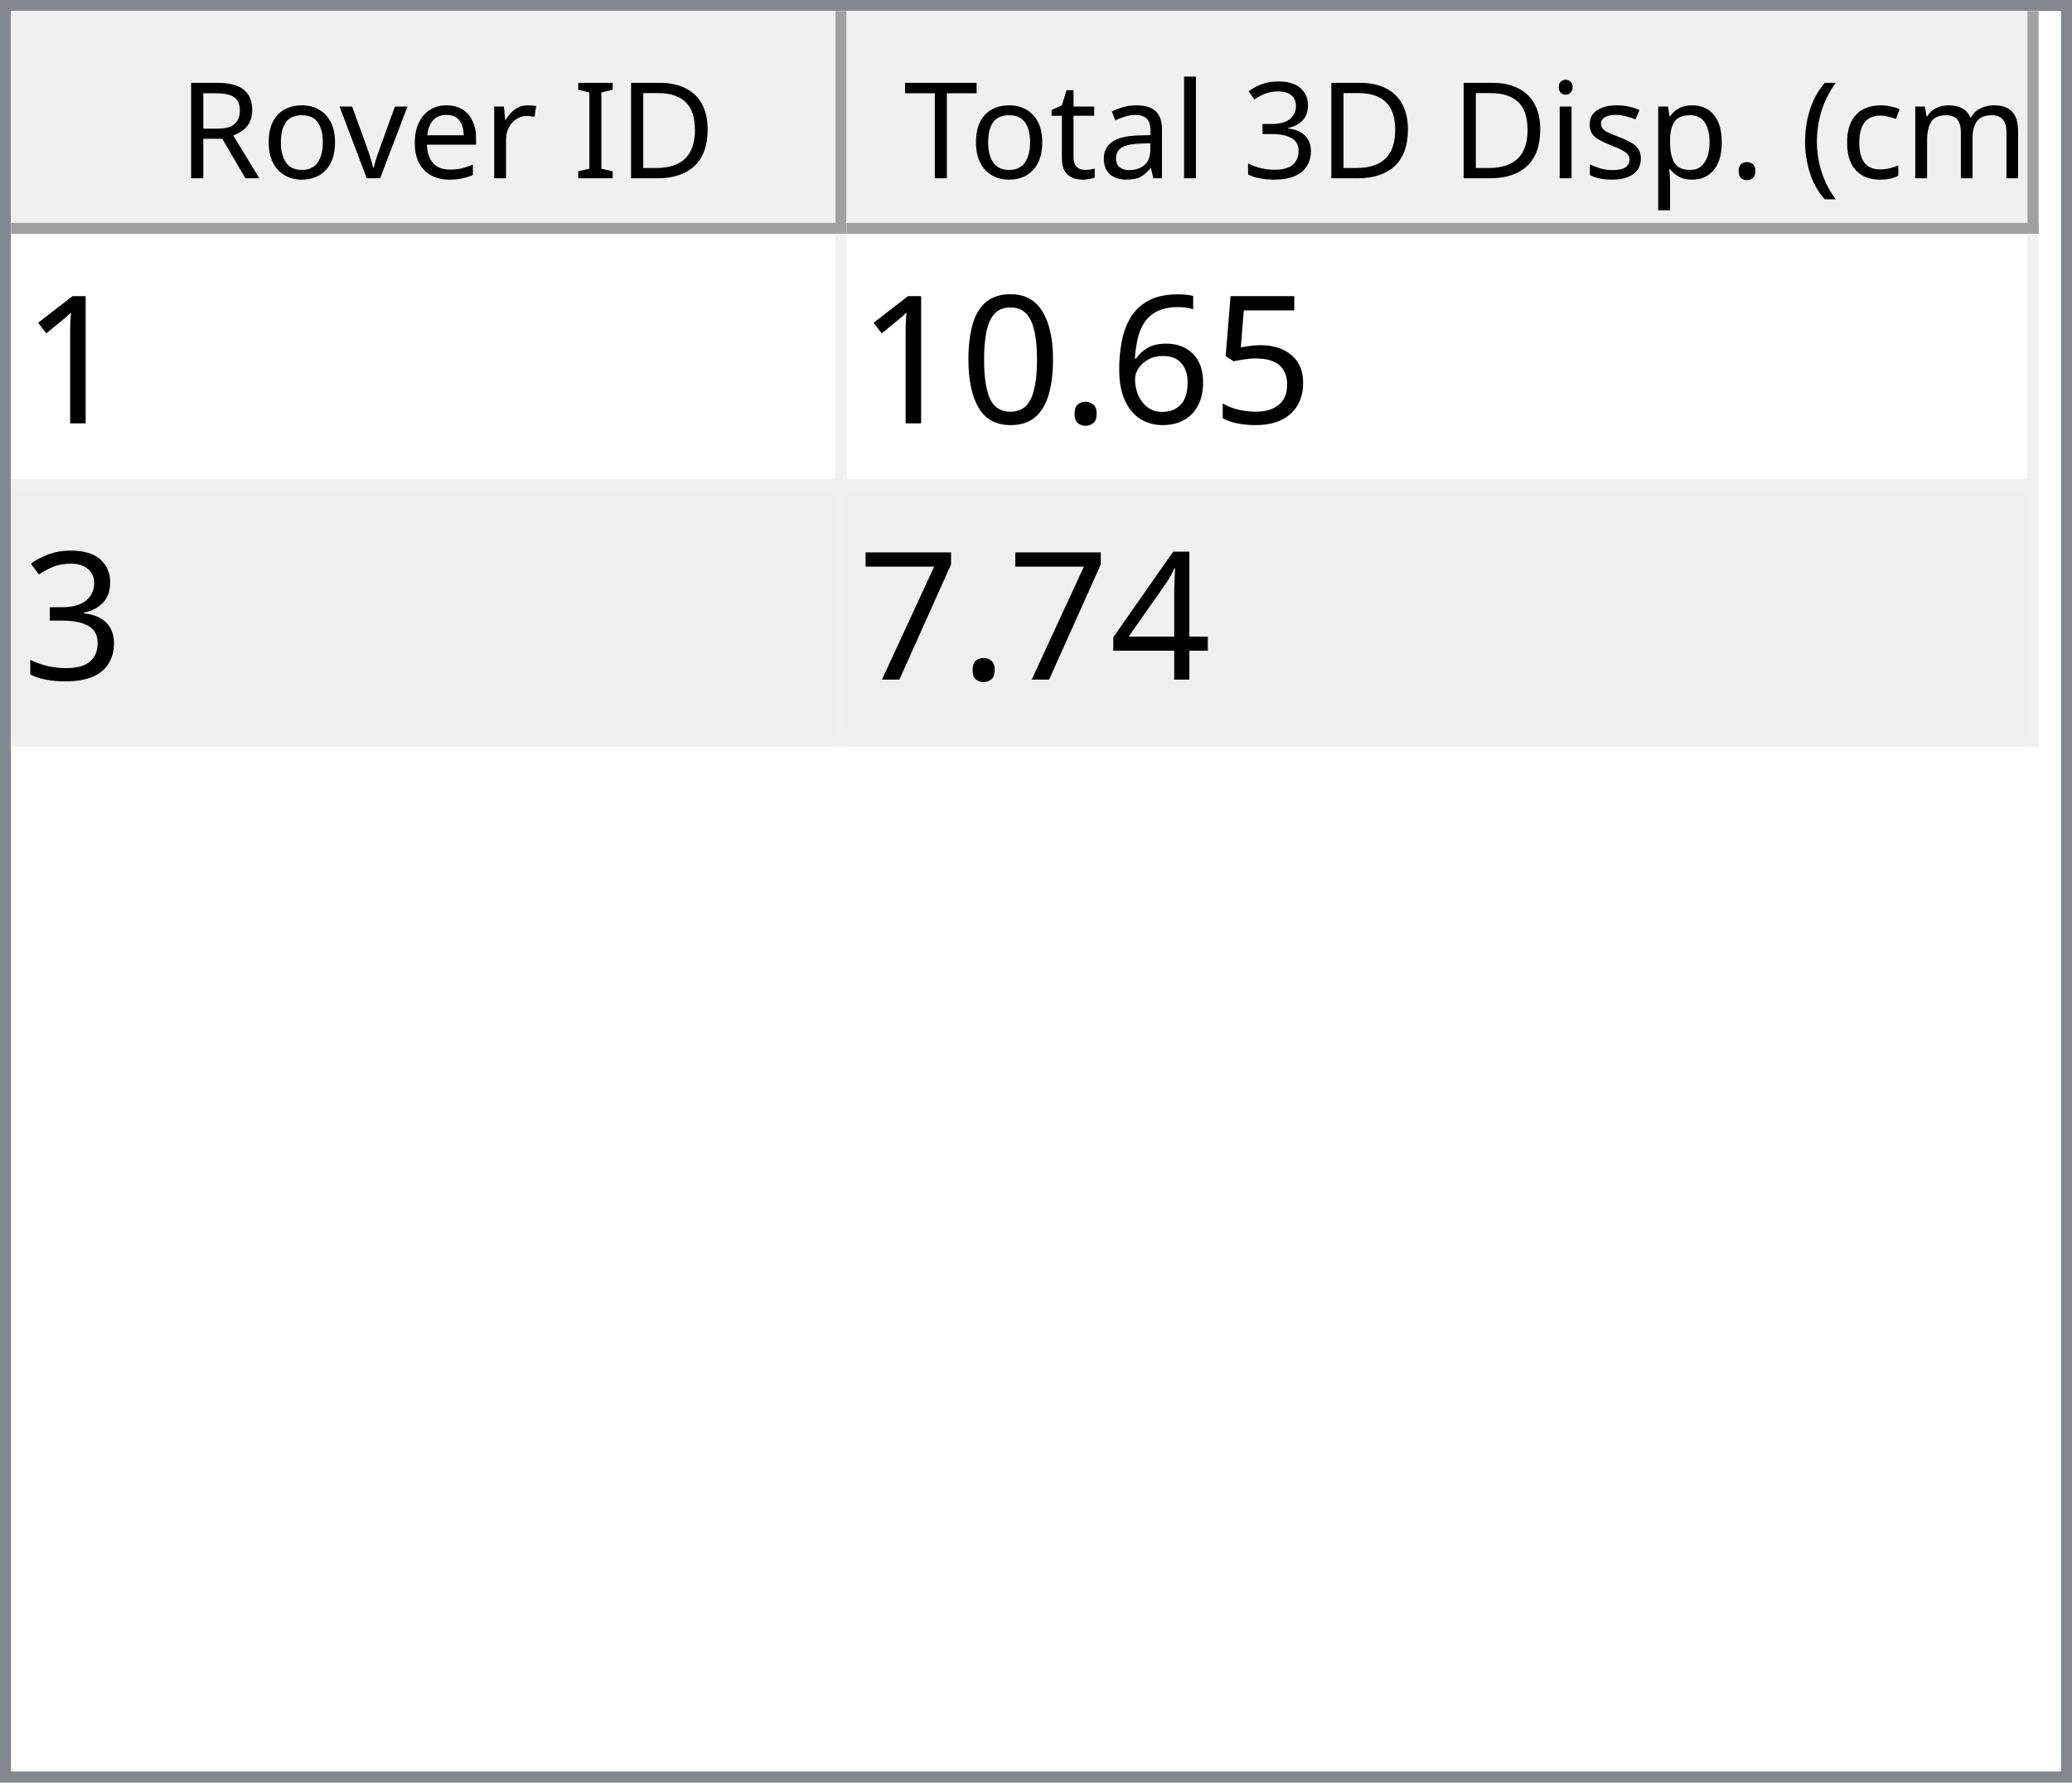
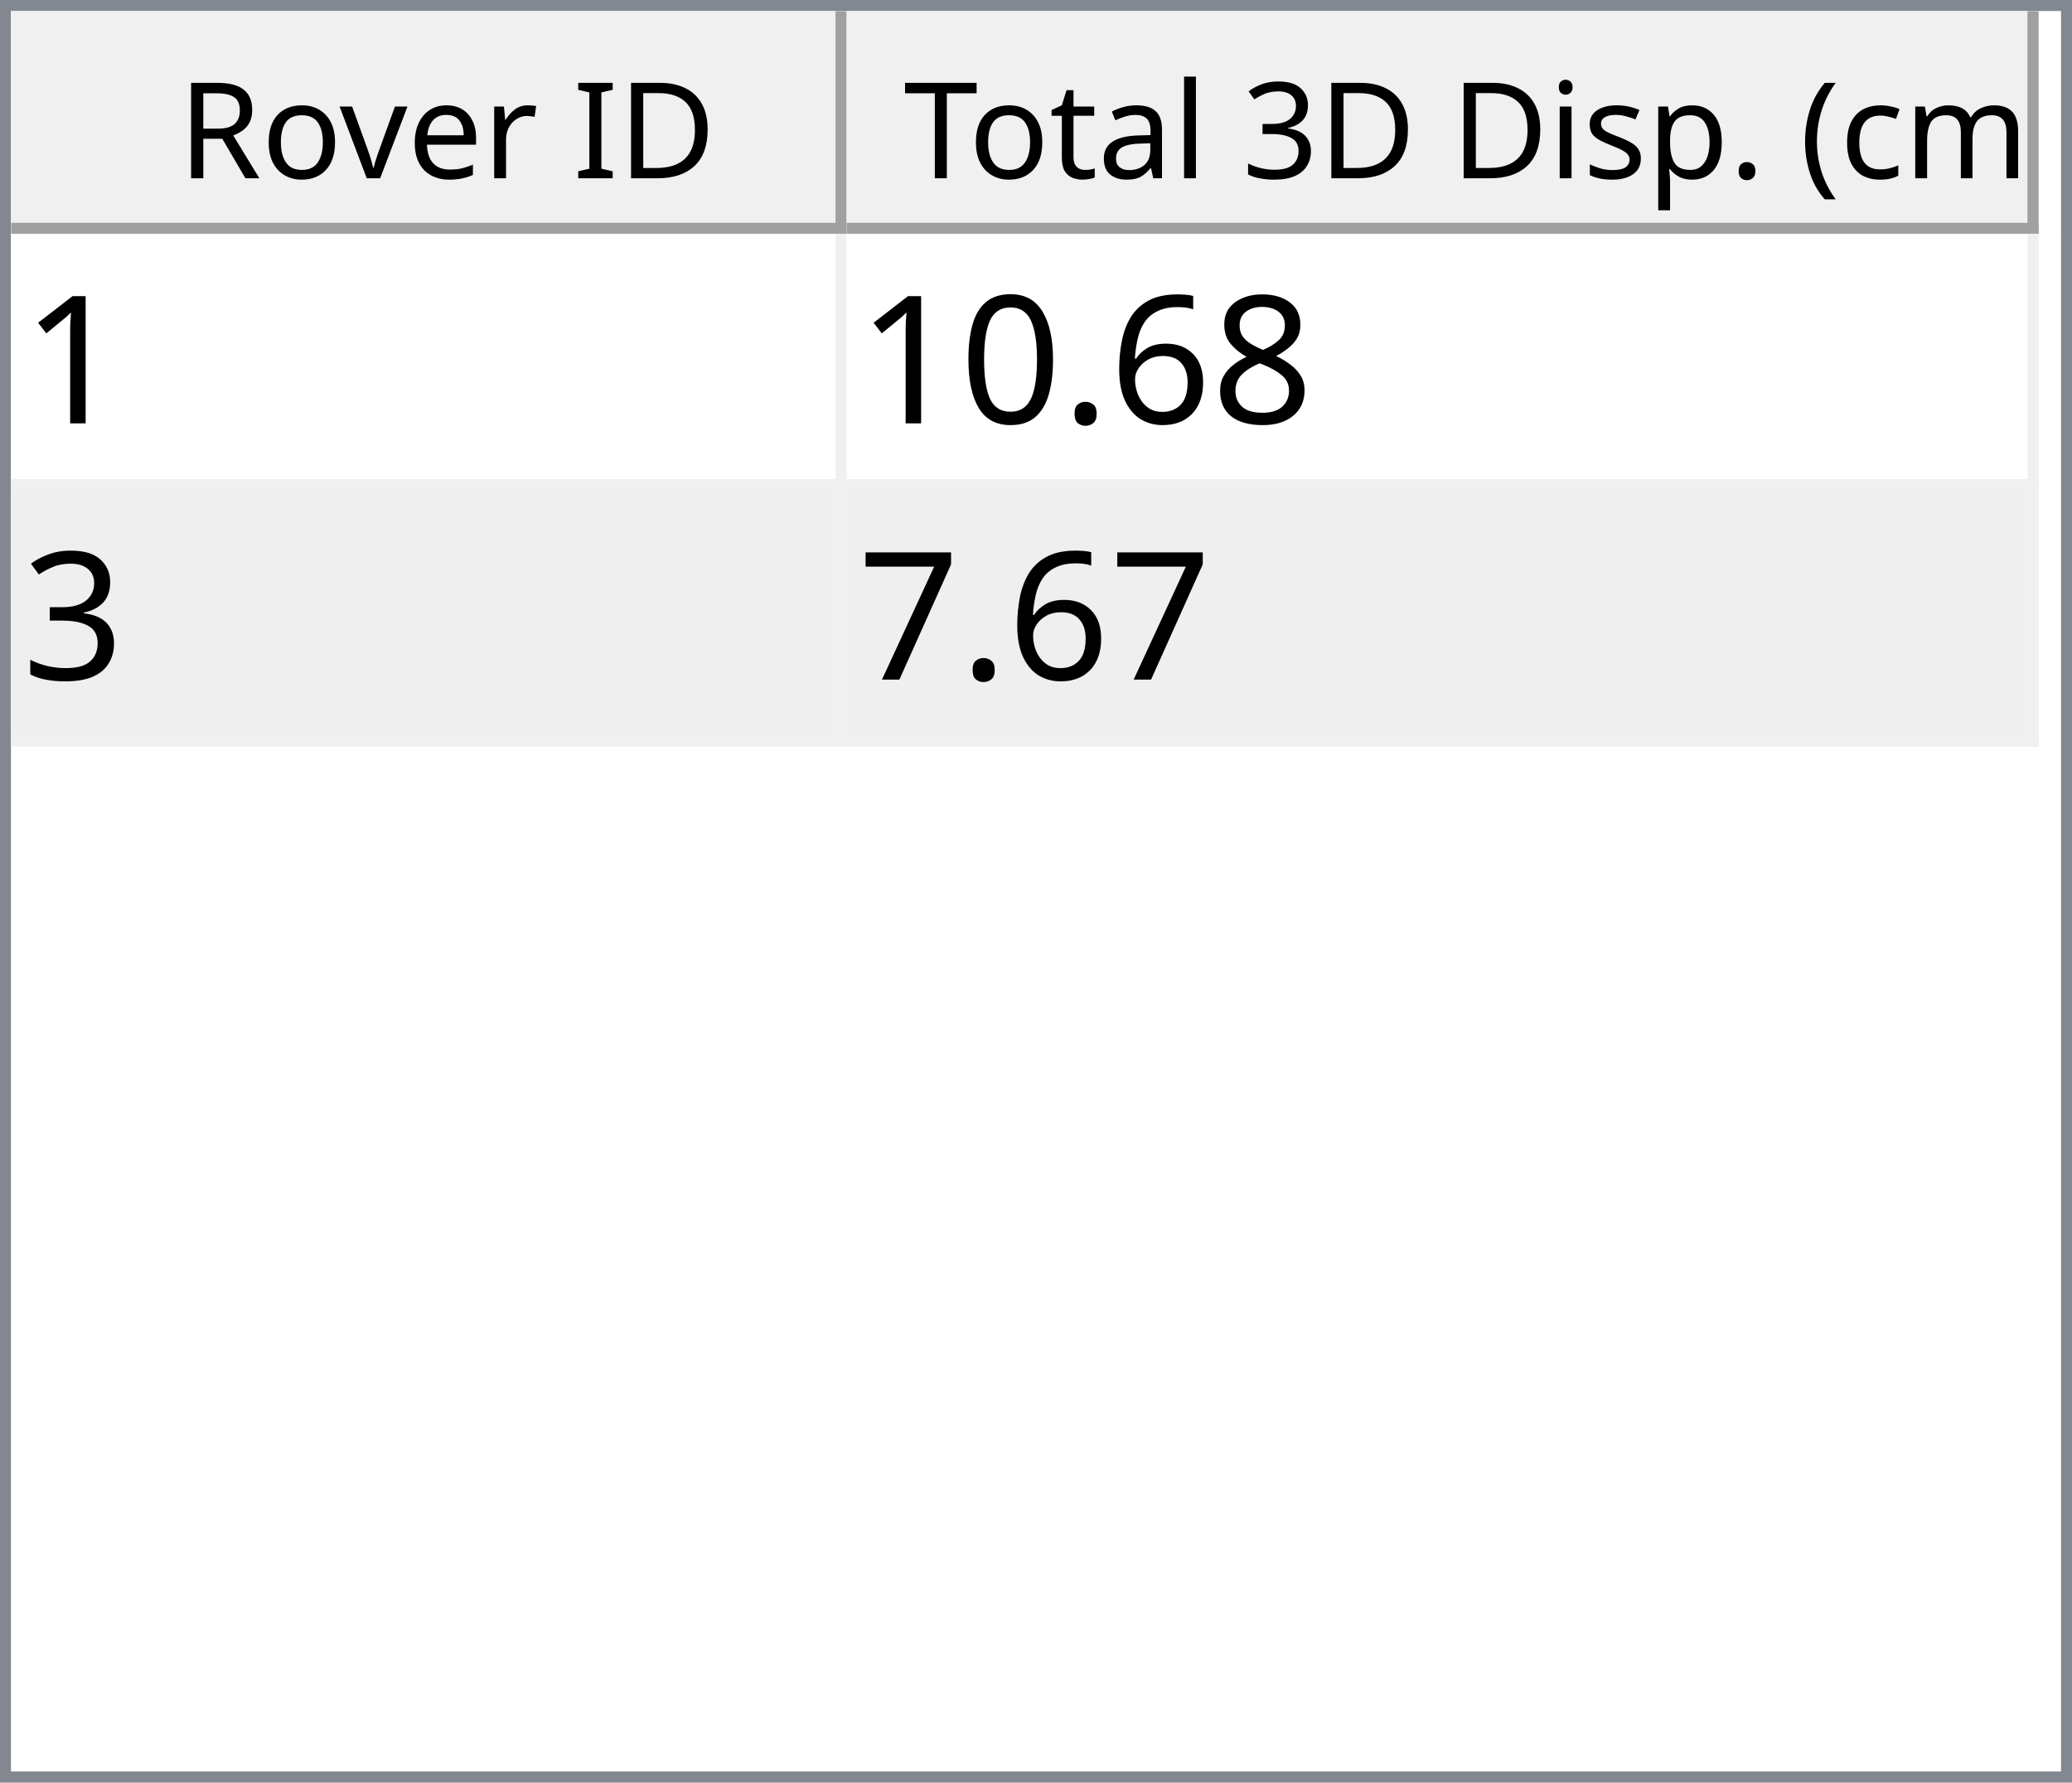
<svg xmlns="http://www.w3.org/2000/svg" style="fill-opacity:1; color-rendering:auto; color-interpolation:auto; text-rendering:auto; stroke:black; stroke-linecap:square; stroke-miterlimit:10; shape-rendering:auto; stroke-opacity:1; fill:black; stroke-dasharray:none; font-weight:normal; stroke-width:1; font-family:'Dialog'; font-style:normal; stroke-linejoin:miter; font-size:12px; stroke-dashoffset:0; image-rendering:auto;" width="186" height="160">
  <defs id="genericDefs" />
  <g>
    <defs id="defs1">
      <clipPath clipPathUnits="userSpaceOnUse" id="clipPath1">
        <path d="M0 0 L186 0 L186 160 L0 160 L0 0 Z" />
      </clipPath>
      <clipPath clipPathUnits="userSpaceOnUse" id="clipPath2">
        <path d="M0 0 L0 160 L186 160 L186 0 Z" />
      </clipPath>
      <clipPath clipPathUnits="userSpaceOnUse" id="clipPath3">
        <path d="M0 0 L0 20 L184 20 L184 0 Z" />
      </clipPath>
      <clipPath clipPathUnits="userSpaceOnUse" id="clipPath4">
        <path d="M0 0 L0 20 L75 20 L75 0 Z" />
      </clipPath>
      <clipPath clipPathUnits="userSpaceOnUse" id="clipPath5">
        <path d="M1 1 L1 19 L74 19 L74 1 Z" />
      </clipPath>
      <clipPath clipPathUnits="userSpaceOnUse" id="clipPath6">
        <path d="M0 0 L0 18 L73 18 L73 0 Z" />
      </clipPath>
      <clipPath clipPathUnits="userSpaceOnUse" id="clipPath7">
        <path d="M-0.5 -0.5 L-0.5 19.5 L74.5 19.5 L74.5 -0.5 Z" />
      </clipPath>
      <clipPath clipPathUnits="userSpaceOnUse" id="clipPath8">
        <path d="M0 0 L0 20 L107 20 L107 0 Z" />
      </clipPath>
      <clipPath clipPathUnits="userSpaceOnUse" id="clipPath9">
        <path d="M1 1 L1 19 L106 19 L106 1 Z" />
      </clipPath>
      <clipPath clipPathUnits="userSpaceOnUse" id="clipPath10">
        <path d="M0 0 L0 18 L105 18 L105 0 Z" />
      </clipPath>
      <clipPath clipPathUnits="userSpaceOnUse" id="clipPath11">
        <path d="M-0.5 -0.5 L-0.5 19.5 L106.5 19.5 L106.5 -0.5 Z" />
      </clipPath>
      <clipPath clipPathUnits="userSpaceOnUse" id="clipPath12">
        <path d="M0 0 L0 138 L184 138 L184 0 Z" />
      </clipPath>
      <clipPath clipPathUnits="userSpaceOnUse" id="clipPath13">
        <path d="M0 0 L0 46 L182 46 L182 0 Z" />
      </clipPath>
      <clipPath clipPathUnits="userSpaceOnUse" id="clipPath14">
        <path d="M-0.5 -0.5 L-0.5 45.5 L181.5 45.5 L181.5 -0.5 Z" />
      </clipPath>
      <clipPath clipPathUnits="userSpaceOnUse" id="clipPath15">
        <path d="M0 0 L0 22 L74 22 L74 0 Z" />
      </clipPath>
      <clipPath clipPathUnits="userSpaceOnUse" id="clipPath16">
        <path d="M0 0 L0 22 L106 22 L106 0 Z" />
      </clipPath>
      <font horiz-adv-x="64.551" id="font1">
        <font-face ascent="107.91" descent="25.098" units-per-em="100" style="font-style:normal; font-family:Segoe UI; font-weight:normal;" />
        <missing-glyph horiz-adv-x="64.551" d="M8.109 0 L8.109 68.266 L56.453 68.266 L56.453 0 L8.109 0 ZM15.328 7.234 L49.219 7.234 L49.219 61.031 L15.328 61.031 L15.328 7.234 Z" />
        <glyph unicode="D" horiz-adv-x="70.117" d="M9.188 0 L9.188 70.016 L28.516 70.016 Q65.531 70.016 65.531 35.891 Q65.531 19.672 55.25 9.836 Q44.969 0 27.734 0 L9.188 0 ZM17.391 62.594 L17.391 7.422 L27.828 7.422 Q41.609 7.422 49.273 14.797 Q56.938 22.172 56.938 35.688 Q56.938 62.594 28.328 62.594 L17.391 62.594 Z" />
        <glyph unicode="I" horiz-adv-x="26.611" d="M17.391 0 L9.188 0 L9.188 70.016 L17.391 70.016 L17.391 0 Z" />
        <glyph unicode=" " horiz-adv-x="27.393" d="" />
        <glyph unicode="r" horiz-adv-x="34.766" d="M34.188 41.891 Q32.078 43.5 28.125 43.5 Q23 43.5 19.555 38.672 Q16.109 33.844 16.109 25.484 L16.109 0 L8.109 0 L8.109 50 L16.109 50 L16.109 39.703 L16.312 39.703 Q18.016 44.969 21.531 47.922 Q25.047 50.875 29.391 50.875 Q32.516 50.875 34.188 50.203 L34.188 41.891 Z" />
        <glyph unicode="e" horiz-adv-x="52.295" d="M48.297 23 L12.984 23 Q13.188 14.656 17.484 10.109 Q21.781 5.562 29.297 5.562 Q37.75 5.562 44.828 11.141 L44.828 3.609 Q38.234 -1.172 27.391 -1.172 Q16.797 -1.172 10.742 5.641 Q4.688 12.453 4.688 24.812 Q4.688 36.469 11.305 43.82 Q17.922 51.172 27.734 51.172 Q37.547 51.172 42.922 44.828 Q48.297 38.484 48.297 27.203 L48.297 23 ZM40.094 29.781 Q40.047 36.719 36.75 40.578 Q33.453 44.438 27.594 44.438 Q21.922 44.438 17.969 40.383 Q14.016 36.328 13.094 29.781 L40.094 29.781 Z" />
        <glyph unicode="v" horiz-adv-x="47.9" d="M47.406 50 L27.484 0 L19.625 0 L0.688 50 L9.469 50 L22.172 13.672 Q23.578 9.672 23.922 6.688 L24.125 6.688 Q24.609 10.453 25.688 13.484 L38.969 50 L47.406 50 Z" />
        <glyph unicode="o" horiz-adv-x="58.594" d="M29 -1.172 Q17.922 -1.172 11.305 5.836 Q4.688 12.844 4.688 24.422 Q4.688 37.016 11.57 44.094 Q18.453 51.172 30.172 51.172 Q41.359 51.172 47.633 44.289 Q53.906 37.406 53.906 25.203 Q53.906 13.234 47.141 6.031 Q40.375 -1.172 29 -1.172 ZM29.594 44.438 Q21.875 44.438 17.383 39.188 Q12.891 33.938 12.891 24.703 Q12.891 15.828 17.43 10.695 Q21.969 5.562 29.594 5.562 Q37.359 5.562 41.531 10.594 Q45.703 15.625 45.703 24.906 Q45.703 34.281 41.531 39.359 Q37.359 44.438 29.594 44.438 Z" />
        <glyph unicode="R" horiz-adv-x="59.814" d="M59.375 0 L49.609 0 L37.891 19.625 Q36.281 22.359 34.766 24.289 Q33.25 26.219 31.664 27.438 Q30.078 28.656 28.25 29.219 Q26.422 29.781 24.125 29.781 L17.391 29.781 L17.391 0 L9.188 0 L9.188 70.016 L30.078 70.016 Q34.672 70.016 38.555 68.867 Q42.438 67.719 45.289 65.375 Q48.141 63.031 49.758 59.547 Q51.375 56.062 51.375 51.375 Q51.375 47.703 50.273 44.656 Q49.172 41.609 47.148 39.211 Q45.125 36.812 42.266 35.133 Q39.406 33.453 35.844 32.516 L35.844 32.328 Q37.594 31.547 38.891 30.547 Q40.188 29.547 41.359 28.18 Q42.531 26.812 43.68 25.078 Q44.828 23.344 46.234 21.047 L59.375 0 ZM17.391 62.594 L17.391 37.203 L28.516 37.203 Q31.594 37.203 34.203 38.133 Q36.812 39.062 38.719 40.797 Q40.625 42.531 41.703 45.047 Q42.781 47.562 42.781 50.688 Q42.781 56.297 39.141 59.445 Q35.5 62.594 28.609 62.594 L17.391 62.594 Z" />
        <glyph unicode=")" horiz-adv-x="30.176" d="M8.297 -15.922 L1.172 -15.922 Q16.406 2.344 16.406 26.812 Q16.406 51.469 1.078 70.016 L8.297 70.016 Q23.531 52.156 23.531 26.703 Q23.531 1.375 8.297 -15.922 Z" />
        <glyph unicode="m" horiz-adv-x="86.133" d="M79.109 0 L71.094 0 L71.094 28.719 Q71.094 37.016 68.531 40.727 Q65.969 44.438 59.906 44.438 Q54.781 44.438 51.195 39.75 Q47.609 35.062 47.609 28.516 L47.609 0 L39.594 0 L39.594 29.688 Q39.594 44.438 28.219 44.438 Q22.953 44.438 19.531 40.016 Q16.109 35.594 16.109 28.516 L16.109 0 L8.109 0 L8.109 50 L16.109 50 L16.109 42.094 L16.312 42.094 Q21.625 51.172 31.844 51.172 Q36.969 51.172 40.773 48.312 Q44.578 45.453 46 40.828 Q51.562 51.172 62.594 51.172 Q79.109 51.172 79.109 30.812 L79.109 0 Z" />
        <glyph unicode="c" horiz-adv-x="46.191" d="M42.188 2.297 Q36.422 -1.172 28.516 -1.172 Q17.828 -1.172 11.258 5.789 Q4.688 12.75 4.688 23.828 Q4.688 36.188 11.766 43.68 Q18.844 51.172 30.672 51.172 Q37.25 51.172 42.281 48.734 L42.281 40.531 Q36.719 44.438 30.375 44.438 Q22.703 44.438 17.797 38.945 Q12.891 33.453 12.891 24.516 Q12.891 15.719 17.508 10.641 Q22.125 5.562 29.891 5.562 Q36.422 5.562 42.188 9.906 L42.188 2.297 Z" />
        <glyph unicode="(" horiz-adv-x="30.176" d="M29.109 -15.922 L21.969 -15.922 Q6.844 1.375 6.844 26.703 Q6.844 52.156 21.969 70.016 L29.203 70.016 Q13.875 51.469 13.875 26.812 Q13.875 2.344 29.109 -15.922 Z" />
        <glyph unicode="." horiz-adv-x="21.68" d="M10.891 -1.078 Q8.641 -1.078 7.055 0.539 Q5.469 2.156 5.469 4.391 Q5.469 6.641 7.055 8.273 Q8.641 9.906 10.891 9.906 Q13.188 9.906 14.797 8.273 Q16.406 6.641 16.406 4.391 Q16.406 2.156 14.797 0.539 Q13.188 -1.078 10.891 -1.078 Z" />
        <glyph unicode="p" horiz-adv-x="58.789" d="M16.312 7.234 L16.109 7.234 L16.109 -23 L8.109 -23 L8.109 50 L16.109 50 L16.109 41.219 L16.312 41.219 Q22.219 51.172 33.594 51.172 Q43.266 51.172 48.688 44.461 Q54.109 37.75 54.109 26.469 Q54.109 13.922 48 6.375 Q41.891 -1.172 31.297 -1.172 Q21.578 -1.172 16.312 7.234 ZM16.109 27.391 L16.109 20.406 Q16.109 14.203 20.141 9.883 Q24.172 5.562 30.375 5.562 Q37.641 5.562 41.773 11.133 Q45.906 16.703 45.906 26.609 Q45.906 34.969 42.047 39.703 Q38.188 44.438 31.594 44.438 Q24.609 44.438 20.359 39.578 Q16.109 34.719 16.109 27.391 Z" />
        <glyph unicode="s" horiz-adv-x="42.432" d="M5.078 1.812 L5.078 10.406 Q11.625 5.562 19.484 5.562 Q30.031 5.562 30.031 12.594 Q30.031 14.594 29.125 15.992 Q28.219 17.391 26.68 18.461 Q25.141 19.531 23.07 20.383 Q21 21.234 18.609 22.172 Q15.281 23.484 12.766 24.828 Q10.25 26.172 8.57 27.859 Q6.891 29.547 6.031 31.695 Q5.172 33.844 5.172 36.719 Q5.172 40.234 6.789 42.945 Q8.406 45.656 11.086 47.484 Q13.766 49.312 17.211 50.242 Q20.656 51.172 24.312 51.172 Q30.812 51.172 35.938 48.922 L35.938 40.828 Q30.422 44.438 23.25 44.438 Q21 44.438 19.195 43.922 Q17.391 43.406 16.094 42.477 Q14.797 41.547 14.086 40.258 Q13.375 38.969 13.375 37.406 Q13.375 35.453 14.086 34.133 Q14.797 32.812 16.164 31.789 Q17.531 30.766 19.484 29.938 Q21.438 29.109 23.922 28.125 Q27.25 26.859 29.883 25.516 Q32.516 24.172 34.375 22.484 Q36.234 20.797 37.234 18.602 Q38.234 16.406 38.234 13.375 Q38.234 9.672 36.602 6.938 Q34.969 4.203 32.234 2.398 Q29.5 0.594 25.93 -0.289 Q22.359 -1.172 18.453 -1.172 Q10.75 -1.172 5.078 1.812 Z" />
        <glyph unicode="i" horiz-adv-x="24.219" d="M12.203 62.703 Q10.062 62.703 8.547 64.164 Q7.031 65.625 7.031 67.875 Q7.031 70.125 8.547 71.609 Q10.062 73.094 12.203 73.094 Q14.406 73.094 15.945 71.609 Q17.484 70.125 17.484 67.875 Q17.484 65.719 15.945 64.211 Q14.406 62.703 12.203 62.703 ZM16.109 0 L8.109 0 L8.109 50 L16.109 50 L16.109 0 Z" />
        <glyph unicode="3" horiz-adv-x="53.906" d="M46.531 19.828 Q46.531 15.094 44.75 11.211 Q42.969 7.328 39.719 4.57 Q36.469 1.812 31.93 0.297 Q27.391 -1.219 21.922 -1.219 Q11.922 -1.219 6 2.594 L6 11.188 Q13.094 5.609 22.219 5.609 Q25.875 5.609 28.828 6.539 Q31.781 7.469 33.906 9.227 Q36.031 10.984 37.18 13.477 Q38.328 15.969 38.328 19.094 Q38.328 32.812 18.797 32.812 L12.984 32.812 L12.984 39.594 L18.5 39.594 Q35.797 39.594 35.797 52.484 Q35.797 64.406 22.609 64.406 Q15.188 64.406 8.688 59.422 L8.688 67.188 Q15.375 71.188 24.609 71.188 Q29 71.188 32.57 69.969 Q36.141 68.75 38.68 66.555 Q41.219 64.359 42.609 61.281 Q44 58.203 44 54.5 Q44 40.672 30.031 36.719 L30.031 36.531 Q33.594 36.141 36.625 34.797 Q39.656 33.453 41.852 31.305 Q44.047 29.156 45.289 26.25 Q46.531 23.344 46.531 19.828 Z" />
        <glyph unicode="l" horiz-adv-x="24.219" d="M16.109 0 L8.109 0 L8.109 74.031 L16.109 74.031 L16.109 0 Z" />
        <glyph unicode="a" horiz-adv-x="50.879" d="M43.891 0 L35.891 0 L35.891 7.812 L35.688 7.812 Q30.469 -1.172 20.312 -1.172 Q12.844 -1.172 8.617 2.781 Q4.391 6.734 4.391 13.281 Q4.391 27.297 20.906 29.594 L35.891 31.688 Q35.891 44.438 25.594 44.438 Q16.547 44.438 9.281 38.281 L9.281 46.484 Q16.656 51.172 26.266 51.172 Q43.891 51.172 43.891 32.516 L43.891 0 ZM35.891 25.297 L23.828 23.641 Q18.266 22.859 15.43 20.875 Q12.594 18.891 12.594 13.875 Q12.594 10.203 15.211 7.883 Q17.828 5.562 22.172 5.562 Q28.125 5.562 32.008 9.742 Q35.891 13.922 35.891 20.312 L35.891 25.297 Z" />
        <glyph unicode="t" horiz-adv-x="33.887" d="M31.297 0.484 Q28.469 -1.078 23.828 -1.078 Q10.688 -1.078 10.688 13.578 L10.688 43.172 L2.094 43.172 L2.094 50 L10.688 50 L10.688 62.203 L18.703 64.797 L18.703 50 L31.297 50 L31.297 43.172 L18.703 43.172 L18.703 14.984 Q18.703 9.969 20.414 7.82 Q22.125 5.672 26.078 5.672 Q29.109 5.672 31.297 7.328 L31.297 0.484 Z" />
        <glyph unicode="T" horiz-adv-x="52.393" d="M50.594 62.594 L30.375 62.594 L30.375 0 L22.172 0 L22.172 62.594 L2 62.594 L2 70.016 L50.594 70.016 L50.594 62.594 Z" />
      </font>
      <font horiz-adv-x="75.0" id="font2">
        <font-face ascent="100.537" descent="21.973" units-per-em="100" style="font-style:normal; font-family:sans-serif; font-weight:normal;" />
        <missing-glyph horiz-adv-x="75.0" d="M12.5 0 L12.5 62.5 L62.5 62.5 L62.5 0 L12.5 0 ZM14.062 1.562 L60.938 1.562 L60.938 60.938 L14.062 60.938 L14.062 1.562 Z" />
        <glyph unicode="1" horiz-adv-x="55.615" d="M37.25 0 L28.469 0 L28.469 56 Q25.297 52.984 20.141 49.953 Q14.984 46.922 10.891 45.406 L10.891 53.906 Q18.266 57.375 23.781 62.305 Q29.297 67.234 31.594 71.875 L37.25 71.875 L37.25 0 Z" />
-         <glyph unicode="5" horiz-adv-x="55.615" d="M4.156 18.75 L13.375 19.531 Q14.406 12.797 18.141 9.398 Q21.875 6 27.156 6 Q33.5 6 37.891 10.789 Q42.281 15.578 42.281 23.484 Q42.281 31 38.062 35.352 Q33.844 39.703 27 39.703 Q22.75 39.703 19.336 37.773 Q15.922 35.844 13.969 32.766 L5.719 33.844 L12.641 70.609 L48.25 70.609 L48.25 62.203 L19.672 62.203 L15.828 42.969 Q22.266 47.469 29.344 47.469 Q38.719 47.469 45.164 40.969 Q51.609 34.469 51.609 24.266 Q51.609 14.547 45.953 7.469 Q39.062 -1.219 27.156 -1.219 Q17.391 -1.219 11.211 4.25 Q5.031 9.719 4.156 18.75 Z" />
+         <glyph unicode="8" horiz-adv-x="55.615" d="M17.672 38.812 Q12.203 40.828 9.57 44.539 Q6.938 48.25 6.938 53.422 Q6.938 61.234 12.555 66.555 Q18.172 71.875 27.484 71.875 Q36.859 71.875 42.578 66.43 Q48.297 60.984 48.297 53.172 Q48.297 48.188 45.68 44.508 Q43.062 40.828 37.75 38.812 Q44.344 36.672 47.781 31.883 Q51.219 27.094 51.219 20.453 Q51.219 11.281 44.727 5.031 Q38.234 -1.219 27.641 -1.219 Q17.047 -1.219 10.547 5.055 Q4.047 11.328 4.047 20.703 Q4.047 27.688 7.594 32.398 Q11.141 37.109 17.672 38.812 ZM15.922 53.719 Q15.922 48.641 19.195 45.414 Q22.469 42.188 27.688 42.188 Q32.766 42.188 36.016 45.383 Q39.266 48.578 39.266 53.219 Q39.266 58.062 35.914 61.359 Q32.562 64.656 27.594 64.656 Q22.562 64.656 19.242 61.43 Q15.922 58.203 15.922 53.719 ZM13.094 20.656 Q13.094 16.891 14.875 13.375 Q16.656 9.859 20.172 7.93 Q23.688 6 27.734 6 Q34.031 6 38.133 10.055 Q42.234 14.109 42.234 20.359 Q42.234 26.703 38.016 30.859 Q33.797 35.016 27.438 35.016 Q21.234 35.016 17.164 30.914 Q13.094 26.812 13.094 20.656 Z" />
        <glyph unicode="6" horiz-adv-x="55.615" d="M49.75 54.047 L41.016 53.375 Q39.844 58.547 37.703 60.891 Q34.125 64.656 28.906 64.656 Q24.703 64.656 21.531 62.312 Q17.391 59.281 14.992 53.469 Q12.594 47.656 12.5 36.922 Q15.672 41.75 20.266 44.094 Q24.859 46.438 29.891 46.438 Q38.672 46.438 44.852 39.969 Q51.031 33.5 51.031 23.25 Q51.031 16.5 48.125 10.719 Q45.219 4.938 40.141 1.859 Q35.062 -1.219 28.609 -1.219 Q17.625 -1.219 10.695 6.859 Q3.766 14.938 3.766 33.5 Q3.766 54.25 11.422 63.672 Q18.109 71.875 29.438 71.875 Q37.891 71.875 43.289 67.141 Q48.688 62.406 49.75 54.047 ZM13.875 23.188 Q13.875 18.656 15.797 14.508 Q17.719 10.359 21.188 8.18 Q24.656 6 28.469 6 Q34.031 6 38.039 10.492 Q42.047 14.984 42.047 22.703 Q42.047 30.125 38.086 34.398 Q34.125 38.672 28.125 38.672 Q22.172 38.672 18.023 34.398 Q13.875 30.125 13.875 23.188 Z" />
        <glyph unicode="." horiz-adv-x="27.783" d="M9.078 0 L9.078 10.016 L19.094 10.016 L19.094 0 L9.078 0 Z" />
        <glyph unicode="0" horiz-adv-x="55.615" d="M4.156 35.297 Q4.156 48 6.766 55.742 Q9.375 63.484 14.523 67.68 Q19.672 71.875 27.484 71.875 Q33.25 71.875 37.594 69.555 Q41.938 67.234 44.773 62.867 Q47.609 58.5 49.219 52.227 Q50.828 45.953 50.828 35.297 Q50.828 22.703 48.242 14.969 Q45.656 7.234 40.508 3.008 Q35.359 -1.219 27.484 -1.219 Q17.141 -1.219 11.234 6.203 Q4.156 15.141 4.156 35.297 ZM13.188 35.297 Q13.188 17.672 17.312 11.836 Q21.438 6 27.484 6 Q33.547 6 37.672 11.859 Q41.797 17.719 41.797 35.297 Q41.797 52.984 37.672 58.789 Q33.547 64.594 27.391 64.594 Q21.344 64.594 17.719 59.469 Q13.188 52.938 13.188 35.297 Z" />
        <glyph unicode="3" horiz-adv-x="55.615" d="M4.203 18.891 L12.984 20.062 Q14.5 12.594 18.141 9.297 Q21.781 6 27 6 Q33.203 6 37.477 10.297 Q41.75 14.594 41.75 20.953 Q41.75 27 37.797 30.93 Q33.844 34.859 27.734 34.859 Q25.25 34.859 21.531 33.891 L22.516 41.609 Q23.391 41.5 23.922 41.5 Q29.547 41.5 34.039 44.43 Q38.531 47.359 38.531 53.469 Q38.531 58.297 35.258 61.477 Q31.984 64.656 26.812 64.656 Q21.688 64.656 18.266 61.43 Q14.844 58.203 13.875 51.766 L5.078 53.328 Q6.688 62.156 12.398 67.016 Q18.109 71.875 26.609 71.875 Q32.469 71.875 37.398 69.359 Q42.328 66.844 44.945 62.5 Q47.562 58.156 47.562 53.266 Q47.562 48.641 45.07 44.828 Q42.578 41.016 37.703 38.766 Q44.047 37.312 47.562 32.695 Q51.078 28.078 51.078 21.141 Q51.078 11.766 44.242 5.25 Q37.406 -1.266 26.953 -1.266 Q17.531 -1.266 11.305 4.352 Q5.078 9.969 4.203 18.891 Z" />
-         <glyph unicode="4" horiz-adv-x="55.615" d="M32.328 0 L32.328 17.141 L1.266 17.141 L1.266 25.203 L33.938 71.578 L41.109 71.578 L41.109 25.203 L50.781 25.203 L50.781 17.141 L41.109 17.141 L41.109 0 L32.328 0 ZM32.328 25.203 L32.328 57.469 L9.906 25.203 L32.328 25.203 Z" />
        <glyph unicode="7" horiz-adv-x="55.615" d="M4.734 62.203 L4.734 70.656 L51.078 70.656 L51.078 63.812 Q44.234 56.547 37.523 44.484 Q30.812 32.422 27.156 19.672 Q24.516 10.688 23.781 0 L14.75 0 Q14.891 8.453 18.062 20.414 Q21.234 32.375 27.172 43.484 Q33.109 54.594 39.797 62.203 L4.734 62.203 Z" />
      </font>
    </defs>
    <g style="fill:white; stroke:white;">
      <rect x="0" y="0" width="186" style="clip-path:url(#clipPath1); stroke:none;" height="160" />
    </g>
    <g style="fill:white; text-rendering:optimizeSpeed; color-rendering:optimizeSpeed; image-rendering:optimizeSpeed; shape-rendering:crispEdges; stroke:white; color-interpolation:sRGB;">
      <rect x="0" width="186" height="160" y="0" style="stroke:none;" />
      <path style="stroke:none;" d="M0 160 L186 160 L186 0 L0 0 Z" />
    </g>
    <g style="fill:rgb(240,240,240); font-family:'Segoe UI'; stroke:rgb(240,240,240);">
      <rect x="0" y="0" width="186" style="clip-path:url(#clipPath2); stroke:none;" height="160" />
    </g>
    <g style="fill:rgb(130,135,144); font-family:'Segoe UI'; stroke:rgb(130,135,144);">
      <path d="M0 0 L186 0 L186 160 L0 160 L0 0 ZM1 1 L185 1 L185 159 L1 159 L1 1 Z" style="fill-rule:evenodd; clip-path:url(#clipPath2); stroke:none;" />
    </g>
    <g style="fill:white; font-family:'Segoe UI'; stroke:white;" transform="translate(1,1)">
      <rect x="0" y="0" width="184" style="clip-path:url(#clipPath3); stroke:none;" height="20" />
    </g>
    <g style="fill:rgb(240,240,240); font-family:'Segoe UI'; stroke:rgb(240,240,240);" transform="translate(1,1)">
      <rect x="0" y="0" width="75" style="clip-path:url(#clipPath4); stroke:none;" height="20" />
    </g>
    <g style="font-family:'Segoe UI';" transform="translate(2,2)">
      <text x="14" xml:space="preserve" y="14" style="clip-path:url(#clipPath6); stroke:none;">Rover ID</text>
    </g>
    <g style="fill:rgb(160,160,160); font-family:'Segoe UI'; stroke:rgb(160,160,160); stroke-linejoin:bevel;" transform="translate(1.5,1.5)">
      <line x1="74" x2="74" y1="0" style="fill:none; clip-path:url(#clipPath7);" y2="19" />
    </g>
    <g style="fill:rgb(160,160,160); font-family:'Segoe UI'; stroke:rgb(160,160,160); stroke-linejoin:bevel;" transform="matrix(1,0,0,1,1,1) translate(0.5,0.5)">
      <line x1="0" x2="74" y1="19" style="fill:none; clip-path:url(#clipPath7);" y2="19" />
    </g>
    <g style="fill:rgb(240,240,240); font-family:'Segoe UI'; stroke:rgb(240,240,240);" transform="translate(76,1)">
      <rect x="0" y="0" width="107" style="clip-path:url(#clipPath8); stroke:none;" height="20" />
    </g>
    <g style="font-family:'Segoe UI';" transform="translate(77,2)">
      <text x="1" xml:space="preserve" y="14" style="clip-path:url(#clipPath10); stroke:none;"> Total 3D Disp. (cm)</text>
    </g>
    <g style="fill:rgb(160,160,160); font-family:'Segoe UI'; stroke:rgb(160,160,160); stroke-linejoin:bevel;" transform="translate(76.5,1.5)">
      <line x1="106" x2="106" y1="0" style="fill:none; clip-path:url(#clipPath11);" y2="19" />
    </g>
    <g style="fill:rgb(160,160,160); font-family:'Segoe UI'; stroke:rgb(160,160,160); stroke-linejoin:bevel;" transform="matrix(1,0,0,1,76,1) translate(0.5,0.5)">
      <line x1="0" x2="106" y1="19" style="fill:none; clip-path:url(#clipPath11);" y2="19" />
    </g>
    <g style="fill:white; font-family:'Segoe UI'; stroke:white;" transform="translate(1,21)">
      <rect x="0" y="0" width="184" style="clip-path:url(#clipPath12); stroke:none;" height="138" />
    </g>
    <g style="fill:rgb(240,240,240); font-size:16px; font-family:sans-serif; stroke:rgb(240,240,240);" transform="translate(1,21)">
      <rect x="0" y="0" width="182" style="clip-path:url(#clipPath13); stroke:none;" height="46" />
      <line transform="translate(0.5,0.5)" x1="0" x2="181" y1="22" style="clip-path:url(#clipPath14); fill:none; stroke-linejoin:bevel;" y2="22" />
    </g>
    <g transform="matrix(1,0,0,1,1,21) translate(0.5,0.5)" style="fill:rgb(240,240,240); font-size:16px; font-family:sans-serif; stroke:rgb(240,240,240); stroke-linejoin:bevel;">
      <line x1="0" x2="181" y1="45" style="fill:none; clip-path:url(#clipPath14);" y2="45" />
    </g>
    <g transform="matrix(1,0,0,1,1,21) translate(0.5,0.5)" style="fill:rgb(240,240,240); font-size:16px; font-family:sans-serif; stroke:rgb(240,240,240); stroke-linejoin:bevel;">
      <line x1="74" x2="74" y1="0" style="fill:none; clip-path:url(#clipPath14);" y2="45" />
    </g>
    <g transform="matrix(1,0,0,1,1,21) translate(0.5,0.5)" style="fill:rgb(240,240,240); font-size:16px; font-family:sans-serif; stroke:rgb(240,240,240); stroke-linejoin:bevel;">
      <line x1="181" x2="181" y1="0" style="fill:none; clip-path:url(#clipPath14);" y2="45" />
    </g>
    <g style="fill:white; font-size:16px; font-family:sans-serif; stroke:white;" transform="matrix(1,0,0,1,1,21)">
      <rect x="0" y="0" width="74" style="clip-path:url(#clipPath15); stroke:none;" height="22" />
      <text x="1" y="17" style="fill:black; clip-path:url(#clipPath15); stroke:none;" xml:space="preserve">1</text>
    </g>
    <g style="fill:white; font-size:16px; font-family:sans-serif; stroke:white;" transform="matrix(1,0,0,1,1,21) translate(75,0)">
      <rect x="0" y="0" width="106" style="clip-path:url(#clipPath16); stroke:none;" height="22" />
-       <text x="1" y="17" style="fill:black; clip-path:url(#clipPath16); stroke:none;" xml:space="preserve">10.65</text>
+       <text x="1" y="17" style="fill:black; clip-path:url(#clipPath16); stroke:none;" xml:space="preserve">10.68</text>
    </g>
    <g style="fill:rgb(239,239,239); font-size:16px; font-family:sans-serif; stroke:rgb(239,239,239);" transform="matrix(1,0,0,1,1,21) translate(0,23)">
      <rect x="0" y="0" width="74" style="clip-path:url(#clipPath15); stroke:none;" height="22" />
      <text x="1" y="17" style="fill:black; clip-path:url(#clipPath15); stroke:none;" xml:space="preserve">3</text>
    </g>
    <g style="fill:rgb(239,239,239); font-size:16px; font-family:sans-serif; stroke:rgb(239,239,239);" transform="matrix(1,0,0,1,1,21) translate(75,23)">
      <rect x="0" y="0" width="106" style="clip-path:url(#clipPath16); stroke:none;" height="22" />
-       <text x="1" y="17" style="fill:black; clip-path:url(#clipPath16); stroke:none;" xml:space="preserve">7.74</text>
+       <text x="1" y="17" style="fill:black; clip-path:url(#clipPath16); stroke:none;" xml:space="preserve">7.67</text>
    </g>
  </g>
</svg>
